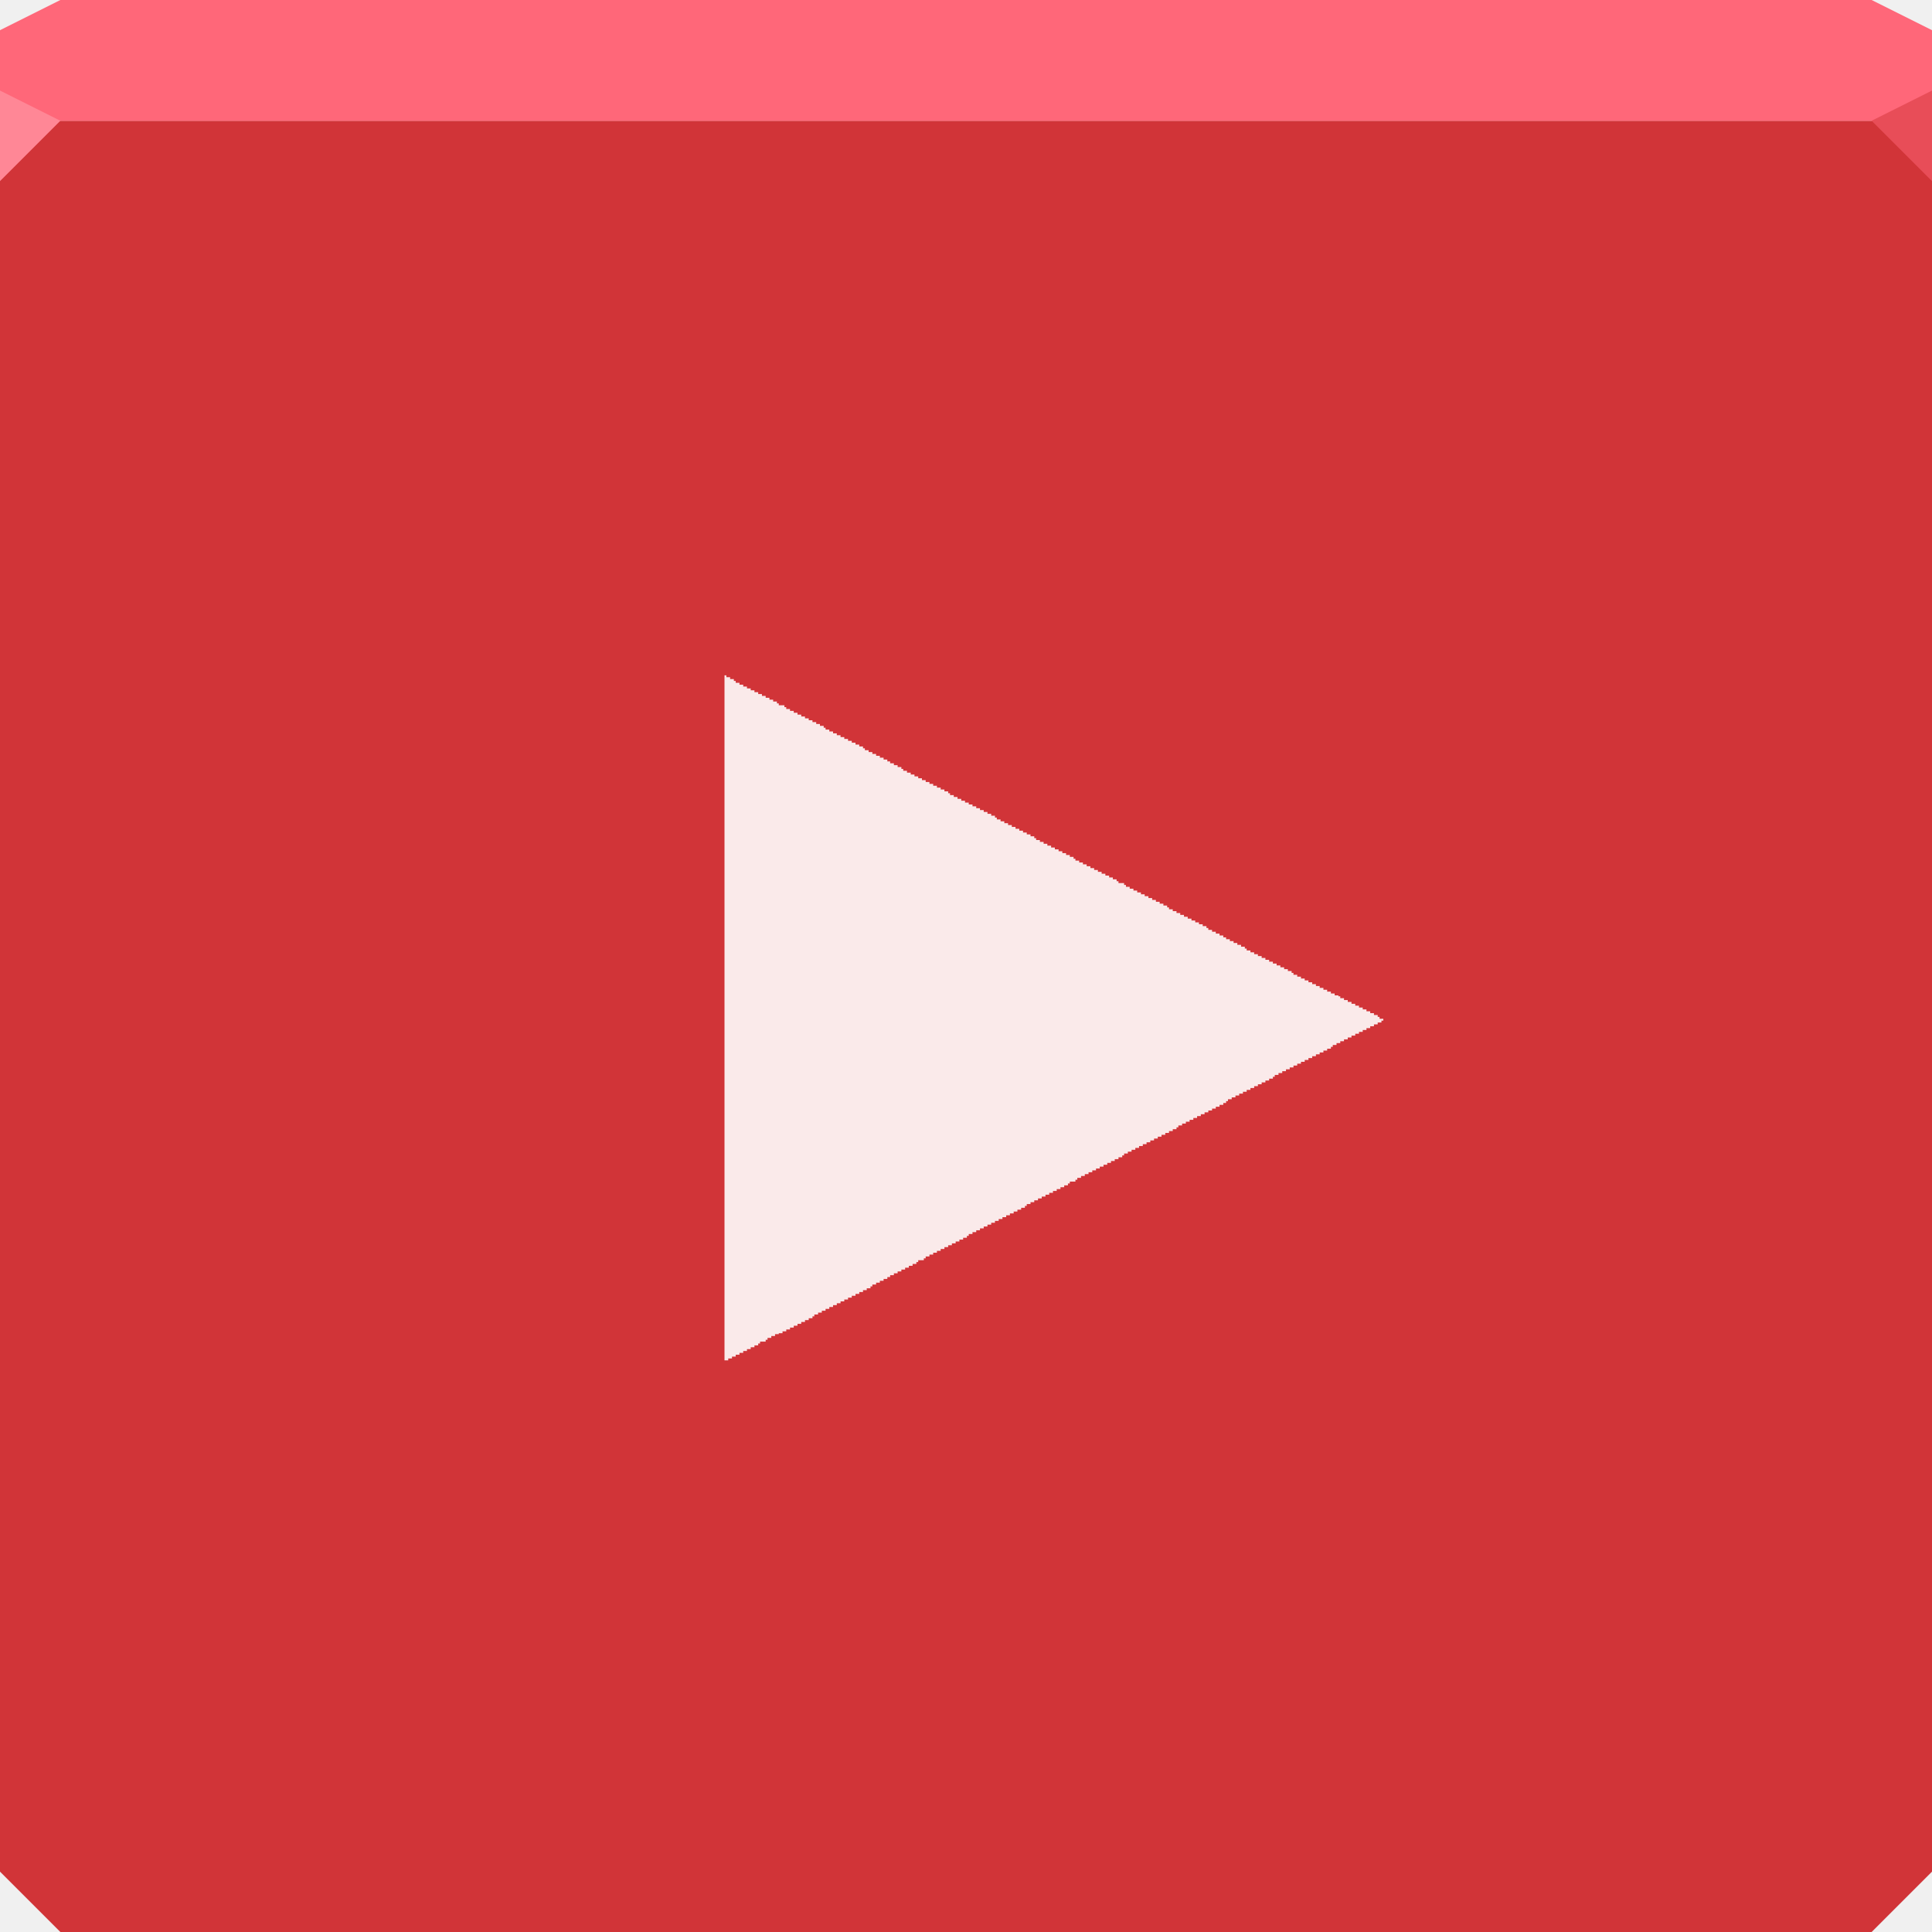
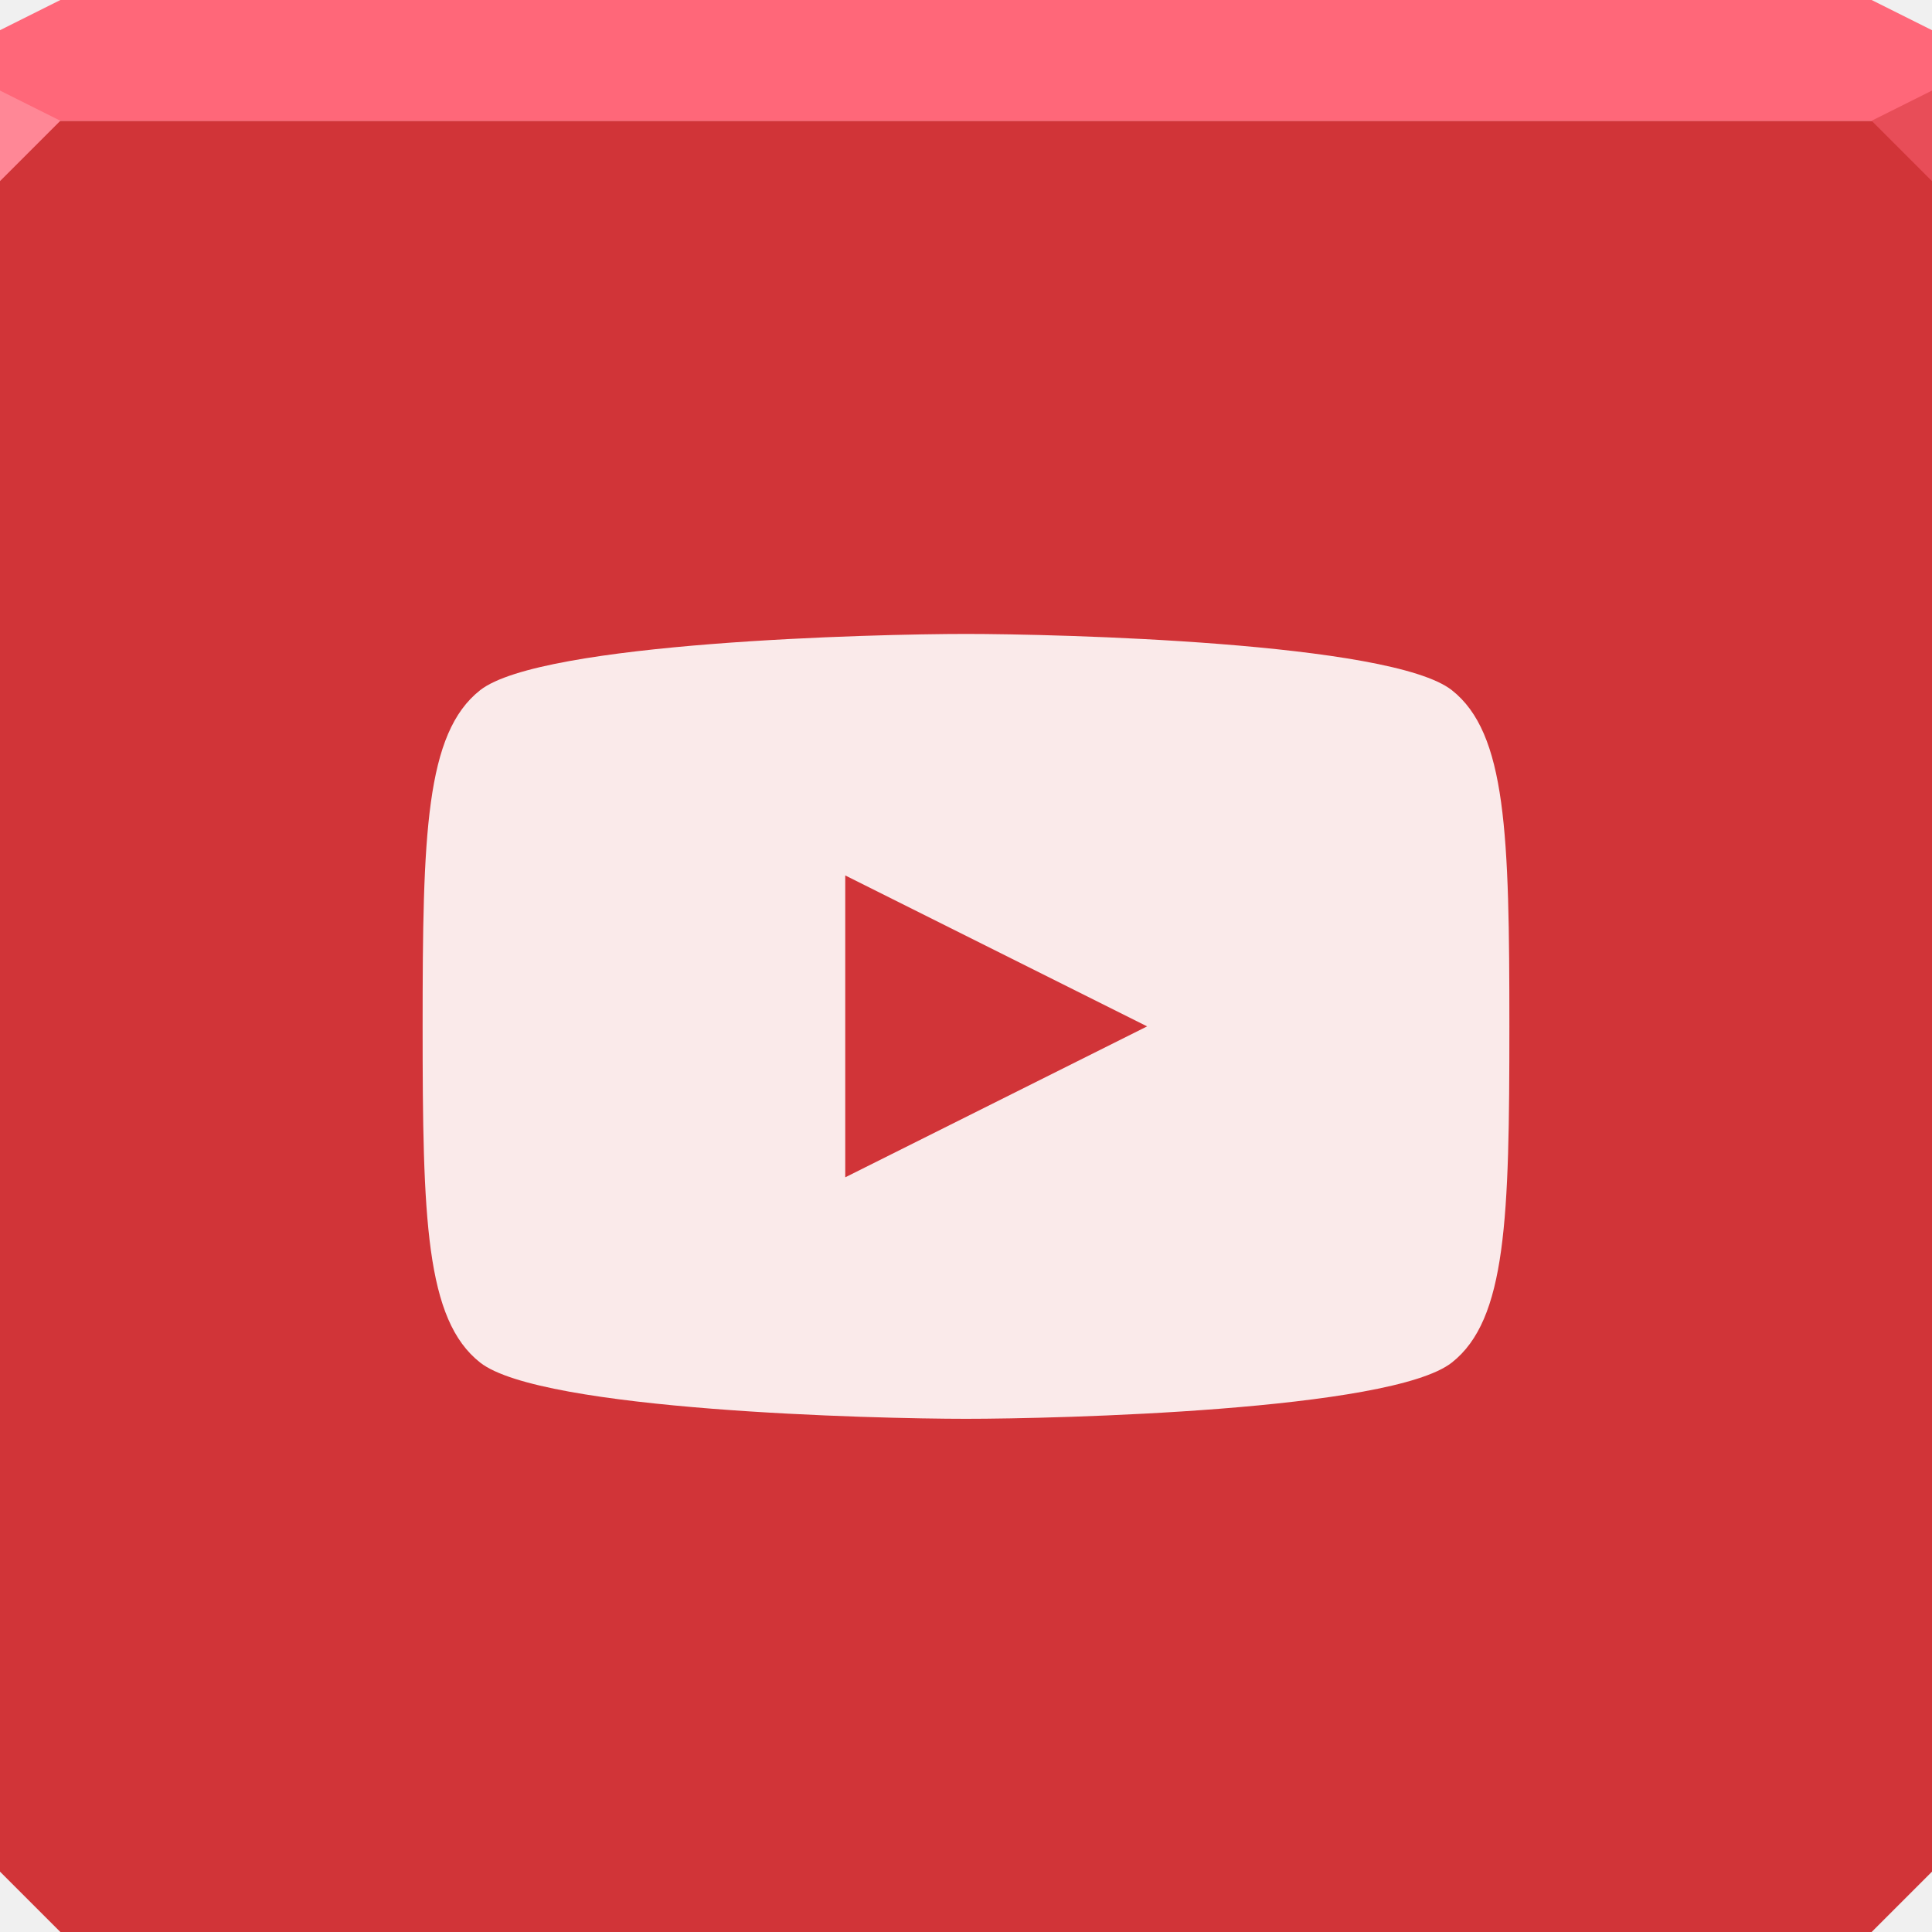
- <svg xmlns="http://www.w3.org/2000/svg" width="64" height="64" id="svg13094" version="1.1">
-   <defs id="defs13096" />
+ <svg xmlns="http://www.w3.org/2000/svg" xmlns:xlink="http://www.w3.org/1999/xlink" width="64" height="64" id="svg13094" version="1.1">
+   <defs id="defs13096">
+     <radialGradient r="13" fy="19" fx="12" cy="19" cx="12" gradientUnits="userSpaceOnUse" id="radialGradient4872" xlink:href="#linearGradient4842-5" />
+     <linearGradient id="linearGradient4842-5">
+       <stop style="stop-color:#ffffff;stop-opacity:0.637" offset="0" id="stop4844-9" />
+       <stop id="stop4850-8" offset="0.479" style="stop-color:#ffffff;stop-opacity:0.199" />
+       <stop style="stop-color:#ffffff;stop-opacity:0;" offset="1" id="stop4846-0" />
+     </linearGradient>
+     <linearGradient id="linearGradient4842-55">
+       <stop style="stop-color:#ffffff;stop-opacity:0.637" offset="0" id="stop4844-8" />
+       <stop id="stop4850-6" offset="0.479" style="stop-color:#ffffff;stop-opacity:0.199" />
+       <stop style="stop-color:#ffffff;stop-opacity:0;" offset="1" id="stop4846-5" />
+     </linearGradient>
+     <radialGradient r="13" fy="19" fx="12" cy="19" cx="12" gradientUnits="userSpaceOnUse" id="radialGradient3077" xlink:href="#linearGradient4842-55" />
+     <linearGradient id="linearGradient4291-1">
+       <stop style="stop-color:#dc2e31;stop-opacity:1;" offset="0" id="stop4293-4" />
+       <stop style="stop-color:#bb2f33;stop-opacity:1;" offset="1" id="stop4295-9" />
+     </linearGradient>
+     <radialGradient r="32" fy="20.133" fx="32" cy="20.133" cx="32" gradientTransform="matrix(-3.0872202e-8,1.541783,-1.552734,-3.1091485e-8,63.26172,-28.33706)" gradientUnits="userSpaceOnUse" id="radialGradient3032" xlink:href="#linearGradient4291-1" />
+   </defs>
  <path style="color:#000000;fill:#d13438;fill-opacity:1;fill-rule:nonzero;stroke:none;stroke-width:2.286;marker:none;visibility:visible;display:inline;overflow:visible;enable-background:accumulate" d="m 0,4 0,30 0,28 2,2 30,0 30,0 2,-2 L 64,34 64,4 32,4 0,4 z" id="path4095" />
  <path style="color:#000000;fill:#ff6779;fill-opacity:1;fill-rule:nonzero;stroke:none;stroke-width:2.286;marker:none;visibility:visible;display:inline;overflow:visible;enable-background:accumulate" d="M 2,0 0,1 0,4 32,4 64,4 64,1 62,0 32,0 2,0 z" id="path4090" />
-   <path style="fill:#ff8796;fill-opacity:1;fill-rule:nonzero" d="M 0,3 0,6 2,4 Z" id="path4298" />
+   <path style="fill:#ff8796;fill-opacity:1;fill-rule:nonzero" d="M 0,3 0,6 2,4 z" id="path4298" />
  <path d="M 64,6 62,4 64,3 z" id="path3028" style="fill:#e84d58;fill-opacity:1" />
  <g id="g3043" transform="translate(-0.6250001,0.082283)" />
  <g id="scalable" transform="matrix(1.038589,0,0,1.038589,1214.722,1878.812)" style="fill:#ffffff" />
-   <path id="path16" style="color:#000000;fill:#ffffff;fill-opacity:0.678;fill-rule:nonzero;stroke:none;marker:none;visibility:visible;display:inline;overflow:visible;enable-background:accumulate" d="m 37.79,34.084 -10e-4,-7.3e-4 1.439,-0.746 -1.438,0.746" />
-   <path style="color:#000000;fill:#ffffff;fill-opacity:0.893;fill-rule:nonzero;stroke:none;stroke-width:1;marker:none;visibility:visible;display:inline;overflow:visible;enable-background:accumulate" d="m 24,22.188 0,0.031 0,22.844 0.062,0 0.062,0 0,-0.062 0.062,0 0.062,0 0,-0.062 0.062,0 0.062,0 0,-0.062 0.062,0 0.062,0 0,-0.062 0.062,0 0.062,0 0,-0.062 0.062,0 0.062,0 0,-0.062 0.062,0 0.062,0 0,-0.062 0.062,0 0.062,0 0,-0.062 0.062,0 0.062,0 0,-0.062 0.062,0 0,-0.062 0.062,0 0.062,0 0.062,0 0,-0.062 0.062,0 0,-0.062 0.062,0 0.062,0 0,-0.062 0.062,0 0.062,0 0,-0.062 0.062,0 0.062,0 0,-0.031 0.062,0 0.062,0 0,-0.062 0.062,0 0.062,0 0,-0.062 0.062,0 0.062,0 0,-0.062 0.062,0 0.062,0 0,-0.062 0.062,0 0.062,0 0,-0.062 0.062,0 0.062,0 0,-0.062 0.062,0 0.062,0 0,-0.062 0.062,0 0.062,0 0,-0.062 0.062,0 0.062,0 0,-0.062 0.062,0 0,-0.062 0.062,0 0.062,0 0,-0.062 0.062,0 0.062,0 0,-0.062 0.062,0 0.062,0 0,-0.062 0.062,0 0.062,0 0,-0.062 0.062,0 0.062,0 0,-0.062 0.062,0 0.062,0 0,-0.062 0.062,0 0.062,0 0,-0.062 0.062,0 0.062,0 0,-0.062 0.062,0 0.062,0 0,-0.062 0.062,0 0.062,0 0,-0.062 0.062,0 0.062,0 0,-0.062 0.062,0 0.062,0 0,-0.062 0.062,0 0.062,0 0,-0.062 0.062,0 0.062,0 0,-0.062 0.062,0 0.062,0 0,-0.062 0.062,0 0,-0.062 0.062,0 0.062,0 0,-0.062 0.062,0 0.062,0 0,-0.062 0.062,0 0.062,0 0,-0.062 0.062,0 0.062,0 0,-0.062 0.062,0 0.031,0 0,-0.062 0.062,0 0.062,0 0,-0.062 0.062,0 0.062,0 0,-0.062 0.062,0 0.062,0 0,-0.062 0.062,0 0.062,0 0,-0.062 0.062,0 0.062,0 0,-0.062 0.062,0 0.062,0 0,-0.062 0.062,0 0.062,0 0,-0.062 0.062,0 0,-0.062 0.062,0 0.062,0 0.062,0 0,-0.062 0.062,0 0,-0.062 0.062,0 0.062,0 0,-0.062 0.062,0 0.062,0 0,-0.062 0.062,0 0.062,0 0,-0.062 0.062,0 0.062,0 0,-0.062 0.062,0 0.062,0 0,-0.062 0.062,0 0.062,0 0,-0.062 0.062,0 0.062,0 0,-0.062 0.062,0 0.062,0 0,-0.062 0.062,0 0.062,0 0,-0.062 0.062,0 0.062,0 0,-0.062 0.062,0 0.062,0 0,-0.062 0.062,0 0,-0.062 0.062,0 0.062,0 0,-0.062 0.062,0 0.062,0 0,-0.062 0.062,0 0.062,0 0,-0.062 0.062,0 0.062,0 0,-0.062 0.062,0 0.062,0 0,-0.062 0.062,0 0.062,0 0,-0.062 0.062,0 0.062,0 0,-0.062 0.062,0 0.062,0 0,-0.062 0.062,0 0.062,0 0,-0.062 0.062,0 0.062,0 0,-0.062 0.062,0 0.062,0 0,-0.062 0.062,0 0.062,0 0,-0.062 0.062,0 0.062,0 0,-0.062 0.062,0 0.062,0 0,-0.062 0.062,0 0.062,0 0,-0.062 0.062,0 0,-0.062 0.062,0 0.062,0 0,-0.062 0.062,0 0.062,0 0,-0.062 0.062,0 0.062,0 0,-0.062 0.062,0 0.062,0 0,-0.062 0.062,0 0.062,0 0,-0.062 0.062,0 0.062,0 0,-0.062 0.062,0 0.062,0 0,-0.062 0.062,0 0.062,0 0,-0.062 0.062,0 0.062,0 0,-0.062 0.062,0 0.062,0 0,-0.062 0.062,0 0.062,0 0,-0.062 0.062,0 0,-0.062 0.062,0 0.062,0 0.062,0 0,-0.062 0.062,0 0,-0.062 0.062,0 0.062,0 0,-0.062 0.062,0 0.062,0 0,-0.062 0.062,0 0.062,0 0,-0.062 0.062,0 0.062,0 0,-0.062 0.062,0 0.062,0 0,-0.062 0.062,0 0.062,0 0,-0.062 0.062,0 0.062,0 0,-0.062 0.062,0 0.062,0 0,-0.062 0.062,0 0.062,0 0,-0.062 0.062,0 0.062,0 0,-0.062 0.062,0 0.062,0 0,-0.062 0.062,0 0.062,0 0,-0.062 0.062,0 0,-0.062 0.062,0 0.062,0 0,-0.062 0.062,0 0.062,0 0,-0.062 0.062,0 0.062,0 0,-0.062 0.062,0 0.062,0 0,-0.062 0.062,0 0.062,0 0,-0.062 0.062,0 0.062,0 0,-0.062 0.062,0 0.062,0 0,-0.062 0.062,0 0.062,0 0,-0.062 0.062,0 0.062,0 0,-0.062 0.062,0 0.062,0 0,-0.062 0.062,0 0.062,0 0,-0.062 0.062,0 0.062,0 0,-0.062 0.062,0 0.062,0 0,-0.062 0.062,0 0.062,0 0,-0.062 0.062,0 0,-0.062 0.062,0 0.062,0 0,-0.062 0.062,0 0.062,0 0,-0.062 0.062,0 0.062,0 0,-0.062 0.062,0 0.062,0 0,-0.062 0.062,0 0.062,0 0,-0.062 0.062,0 0.062,0 0,-0.062 0.062,0 0.062,0 0,-0.062 0.062,0 0.062,0 0,-0.062 0.062,0 0.062,0 0,-0.062 0.062,0 0.062,0 0,-0.062 0.062,0 0.062,0 0,-0.062 0.062,0 0.062,0 0,-0.062 0.062,0 0.031,0 0,-0.062 0.062,0 0,-0.062 0.062,0 0.062,0 0,-0.062 0.062,0 0.062,0 0,-0.062 0.062,0 0.062,0 0,-0.062 0.062,0 0.062,0 0,-0.062 0.062,0 0.062,0 0,-0.062 0.062,0 0.062,0 0,-0.062 0.062,0 0.062,0 0,-0.062 0.062,0 0.062,0 0,-0.062 0.062,0 0.062,0 0,-0.062 0.062,0 0.062,0 0,-0.062 0.062,0 0.062,0 0,-0.062 0.062,0 0.062,0 0,-0.062 0.062,0 0,-0.062 0.062,0 0.062,0 0,-0.062 0.062,0 0.062,0 0,-0.062 0.062,0 0.062,0 0,-0.062 0.062,0 0.062,0 0,-0.062 0.062,0 0.062,0 0,-0.062 0.062,0 0.062,0 0,-0.062 0.062,0 0.062,0 0,-0.062 0.062,0 0.062,0 0,-0.062 0.062,0 0.062,0 0,-0.062 0.062,0 0.062,0 0,-0.062 0.062,0 0.062,0 0,-0.062 0.062,0 0.062,0 0,-0.062 0.062,0 0.062,0 0,-0.062 0.062,0 0.062,0 0,-0.062 0.062,0 0.062,0 0,-0.062 0.062,0 0,-0.062 0.062,0 0.062,0 0,-0.062 0.062,0 0.062,0 0,-0.062 0.062,0 0.062,0 0,-0.062 0.062,0 0.062,0 0,-0.062 0.062,0 0.062,0 0,-0.062 0.062,0 0.062,0 0,-0.062 0.062,0 0.062,0 0,-0.062 0.062,0 0.062,0 0,-0.062 0.062,0 0.062,0 0,-0.062 0.062,0 0.062,0 0,-0.062 0.062,0 0.062,0 0,-0.062 0.062,0 0.062,0 0,-0.062 0.062,0 0.062,0 0,-0.062 0.062,0 0,-0.062 -0.062,0 -0.062,0 0,-0.062 -0.062,0 0,-0.062 -0.062,0 -0.062,0 0,-0.062 -0.062,0 -0.062,0 0,-0.062 -0.062,0 -0.062,0 0,-0.062 -0.062,0 -0.062,0 0,-0.062 -0.062,0 -0.062,0 0,-0.062 -0.062,0 -0.062,0 0,-0.062 -0.062,0 -0.062,0 0,-0.062 -0.062,0 -0.062,0 0,-0.062 -0.062,0 -0.062,0 0,-0.062 -0.062,0 -0.062,0 0,-0.062 -0.062,0 0,-0.031 -0.062,0 -0.062,0 0,-0.062 -0.062,0 -0.062,0 0,-0.062 -0.062,0 -0.062,0 0,-0.062 -0.062,0 -0.062,0 0,-0.062 -0.062,0 -0.062,0 0,-0.062 -0.062,0 -0.062,0 0,-0.062 -0.062,0 -0.062,0 0,-0.062 -0.062,0 -0.062,0 0,-0.062 -0.062,0 -0.062,0 0,-0.062 -0.062,0 -0.062,0 0,-0.062 -0.062,0 -0.062,0 0,-0.062 -0.062,0 -0.062,0 0,-0.062 -0.062,0 0,-0.062 -0.062,0 -0.062,0 0,-0.062 -0.062,0 -0.062,0 0,-0.062 -0.062,0 -0.062,0 0,-0.062 -0.062,0 -0.062,0 0,-0.062 -0.062,0 -0.062,0 0,-0.062 -0.062,0 -0.062,0 0,-0.062 -0.062,0 -0.062,0 0,-0.062 -0.062,0 -0.062,0 0,-0.062 -0.062,0 -0.062,0 0,-0.062 -0.062,0 -0.062,0 0,-0.062 -0.062,0 -0.062,0 0,-0.062 -0.062,0 -0.062,0 0,-0.062 -0.062,0 0,-0.062 -0.062,0 -0.062,0 0,-0.062 -0.062,0 -0.062,0 0,-0.062 -0.062,0 -0.062,0 0,-0.062 -0.062,0 -0.062,0 0,-0.062 -0.062,0 -0.062,0 0,-0.062 -0.031,0 -0.062,0 0,-0.062 -0.062,0 -0.062,0 0,-0.062 -0.062,0 -0.062,0 0,-0.062 -0.062,0 -0.062,0 0,-0.062 -0.062,0 -0.062,0 0,-0.062 -0.062,0 0,-0.062 -0.062,0 -0.062,0 0,-0.062 -0.062,0 -0.062,0 0,-0.062 -0.062,0 -0.062,0 0,-0.062 -0.062,0 -0.062,0 0,-0.062 -0.062,0 -0.062,0 0,-0.062 -0.062,0 -0.062,0 0,-0.062 -0.062,0 -0.062,0 0,-0.062 -0.062,0 -0.062,0 0,-0.062 -0.062,0 -0.062,0 0,-0.062 -0.062,0 -0.062,0 0,-0.062 -0.062,0 0,-0.062 -0.062,0 -0.062,0 0,-0.062 -0.062,0 -0.062,0 0,-0.062 -0.062,0 -0.062,0 0,-0.062 -0.062,0 -0.062,0 0,-0.062 -0.062,0 -0.062,0 0,-0.062 -0.062,0 -0.062,0 0,-0.062 -0.062,0 -0.062,0 0,-0.062 -0.062,0 -0.062,0 0,-0.062 -0.062,0 -0.062,0 0,-0.062 -0.062,0 -0.062,0 0,-0.062 -0.062,0 -0.062,0 0,-0.062 -0.062,0 0,-0.062 -0.062,0 -0.062,0 -0.062,0 0,-0.062 -0.062,0 0,-0.062 -0.062,0 -0.062,0 0,-0.062 -0.062,0 -0.062,0 0,-0.062 -0.062,0 -0.062,0 0,-0.062 -0.062,0 -0.062,0 0,-0.062 -0.062,0 -0.062,0 0,-0.062 -0.062,0 -0.062,0 0,-0.062 -0.062,0 -0.062,0 0,-0.062 -0.062,0 -0.062,0 0,-0.062 -0.062,0 -0.062,0 0,-0.062 -0.062,0 -0.062,0 0,-0.062 -0.062,0 -0.062,0 0,-0.062 -0.062,0 0,-0.062 -0.062,0 -0.062,0 0,-0.062 -0.062,0 -0.062,0 0,-0.062 -0.062,0 -0.062,0 0,-0.062 -0.062,0 -0.062,0 0,-0.062 -0.062,0 -0.062,0 0,-0.062 -0.062,0 -0.062,0 0,-0.062 -0.062,0 -0.062,0 0,-0.062 -0.062,0 -0.062,0 0,-0.062 -0.062,0 -0.062,0 0,-0.062 -0.062,0 -0.062,0 0,-0.062 -0.062,0 0,-0.062 -0.062,0 -0.062,0 0,-0.062 -0.062,0 -0.062,0 0,-0.062 -0.062,0 -0.062,0 0,-0.062 -0.062,0 -0.062,0 0,-0.062 -0.062,0 -0.062,0 0,-0.062 -0.062,0 -0.062,0 0,-0.062 -0.062,0 -0.062,0 0,-0.062 -0.062,0 -0.062,0 0,-0.062 -0.062,0 -0.062,0 0,-0.062 -0.062,0 -0.062,0 0,-0.062 -0.062,0 0,-0.062 -0.062,0 -0.062,0 0,-0.062 -0.062,0 -0.062,0 0,-0.062 -0.062,0 -0.062,0 0,-0.062 -0.062,0 -0.062,0 0,-0.062 -0.062,0 -0.062,0 0,-0.062 -0.062,0 -0.062,0 0,-0.062 -0.062,0 -0.062,0 0,-0.062 -0.062,0 -0.062,0 0,-0.062 -0.062,0 -0.062,0 0,-0.062 -0.062,0 -0.062,0 0,-0.062 -0.062,0 -0.062,0 0,-0.062 -0.062,0 -0.062,0 0,-0.062 -0.062,0 0,-0.062 -0.062,0 -0.062,0 0,-0.062 -0.062,0 -0.062,0 0,-0.062 -0.062,0 -0.062,0 0,-0.062 -0.062,0 -0.062,0 0,-0.062 -0.062,0 -0.062,0 0,-0.062 -0.062,0 -0.062,0 0,-0.062 -0.062,0 -0.062,0 0,-0.062 -0.062,0 -0.062,0 0,-0.062 -0.062,0 -0.062,0 0,-0.062 -0.062,0 -0.062,0 0,-0.062 -0.062,0 -0.062,0 0,-0.062 -0.062,0 -0.062,0 0,-0.062 -0.062,0 0,-0.062 -0.062,0 -0.062,0 0,-0.062 -0.062,0 -0.062,0 0,-0.062 -0.062,0 -0.062,0 0,-0.062 -0.031,0 -0.062,0 0,-0.062 -0.062,0 -0.062,0 0,-0.062 -0.062,0 -0.062,0 0,-0.062 -0.062,0 -0.062,0 0,-0.062 -0.062,0 -0.062,0 0,-0.062 -0.062,0 -0.062,0 0,-0.062 -0.062,0 -0.062,0 0,-0.062 -0.062,0 0,-0.062 -0.062,0 -0.062,0 0,-0.062 -0.062,0 -0.062,0 0,-0.062 -0.062,0 -0.062,0 0,-0.062 -0.062,0 -0.062,0 0,-0.062 -0.062,0 -0.062,0 0,-0.062 -0.062,0 -0.062,0 0,-0.062 -0.062,0 -0.062,0 0,-0.062 -0.062,0 -0.062,0 0,-0.062 -0.062,0 -0.062,0 0,-0.062 -0.062,0 -0.062,0 0,-0.062 -0.062,0 0,-0.062 -0.062,0 -0.062,0 0,-0.062 -0.062,0 -0.062,0 0,-0.062 -0.062,0 -0.062,0 0,-0.062 -0.062,0 -0.062,0 0,-0.062 -0.062,0 -0.062,0 0,-0.062 -0.062,0 -0.062,0 0,-0.062 -0.062,0 -0.062,0 0,-0.062 -0.062,0 -0.062,0 0,-0.062 -0.062,0 -0.062,0 0,-0.062 -0.062,0 -0.062,0 0,-0.062 -0.062,0 0,-0.062 -0.062,0 -0.062,0 -0.062,0 0,-0.062 -0.062,0 0,-0.062 -0.062,0 -0.062,0 0,-0.062 -0.062,0 -0.062,0 0,-0.062 -0.062,0 -0.062,0 0,-0.062 -0.062,0 -0.062,0 0,-0.062 -0.062,0 -0.062,0 0,-0.062 -0.062,0 -0.062,0 0,-0.062 -0.062,0 -0.062,0 0,-0.062 -0.062,0 -0.062,0 0,-0.062 -0.062,0 -0.062,0 0,-0.062 -0.062,0 -0.062,0 0,-0.062 -0.062,0 -0.062,0 0,-0.062 -0.062,0 0,-0.062 -0.062,0 -0.062,0 0,-0.062 -0.062,0 -0.062,0 0,-0.062 -0.062,0 z" id="path3086" />
+   <g id="g3028-8">
+     <path d="m 37.79,34.084 -10e-4,-7.3e-4 1.439,-0.746 -1.438,0.746" style="color:#000000;fill:#ffffff;fill-opacity:0.678;fill-rule:nonzero;stroke:none;marker:none;visibility:visible;display:inline;overflow:visible;enable-background:accumulate" id="path16-6" />
+     <path id="path3941-6" d="M 32,21 C 28.982,21 17.931,21.271 15.906,22.863 14.095,24.288 14,27.635 14,34 c 0,6.365 0.095,9.712 1.906,11.137 C 17.931,46.729 28.982,47 32,47 35.018,47 46.069,46.729 48.094,45.137 49.905,43.712 50,40.365 50,34 50,27.635 49.905,24.288 48.094,22.863 46.069,21.271 35.018,21 32,21 z m -4,8 10,5 -10,5 0,-10 z" style="color:#000000;fill:#ffffff;fill-opacity:0.893;fill-rule:nonzero;stroke:none;stroke-width:1;marker:none;visibility:visible;display:inline;overflow:visible;enable-background:accumulate" />
+   </g>
</svg>
